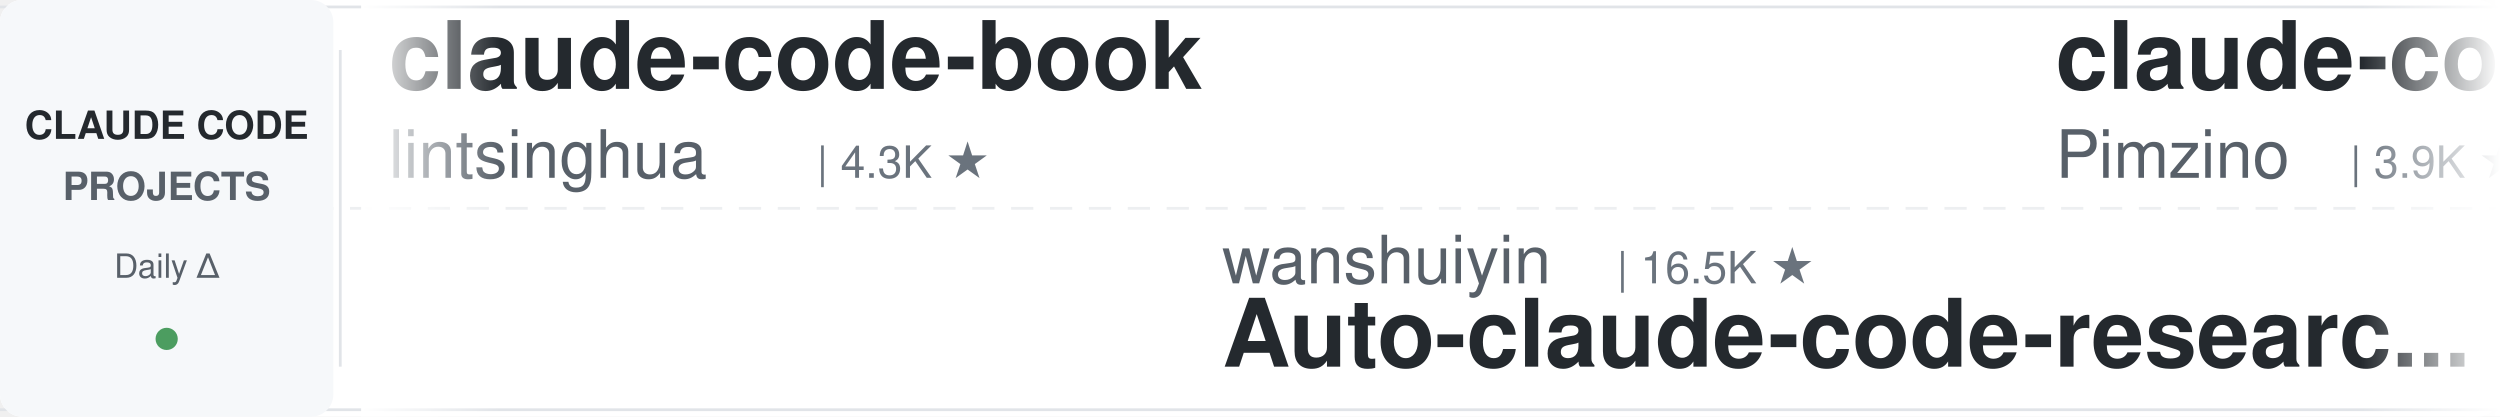
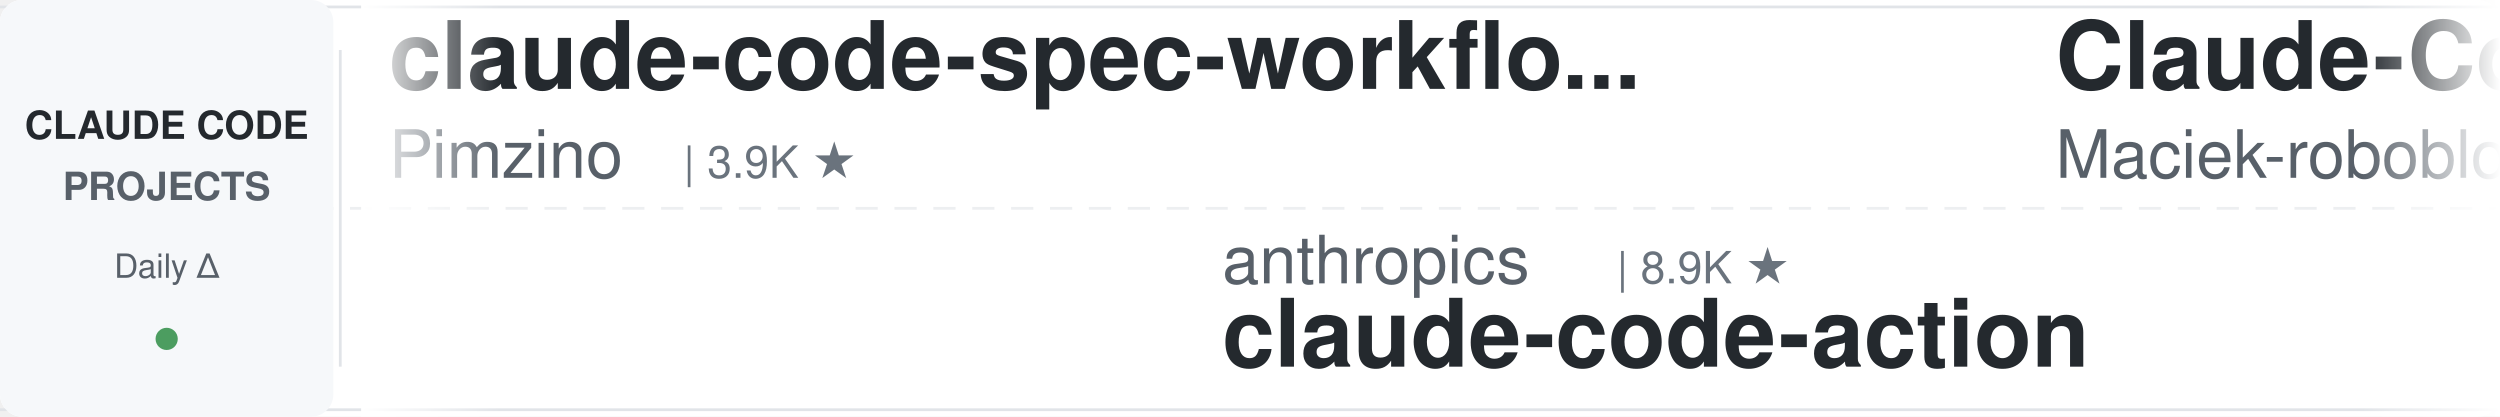
<svg xmlns="http://www.w3.org/2000/svg" width="900" height="150">
  <defs>
    <linearGradient id="leftFade" x1="0%" y1="0%" x2="100%" y2="0%">
      <stop offset="0%" style="stop-color:#ffffff;stop-opacity:1" />
      <stop offset="100%" style="stop-color:#ffffff;stop-opacity:0" />
    </linearGradient>
    <linearGradient id="rightFade" x1="0%" y1="0%" x2="100%" y2="0%">
      <stop offset="0%" style="stop-color:#ffffff;stop-opacity:0" />
      <stop offset="100%" style="stop-color:#ffffff;stop-opacity:1" />
    </linearGradient>
  </defs>
  <rect width="900" height="150" fill="#ffffff" rx="8" />
  <rect x="0" y="2" width="900" height="1" fill="#e1e4e8" />
  <rect x="0" y="147" width="900" height="1" fill="#e1e4e8" />
  <line x1="0" y1="75" x2="900" y2="75" stroke="#e1e4e8" stroke-width="1" stroke-dasharray="8 6" opacity="0.6" />
  <rect x="0" y="0" width="120" height="150" fill="#f6f8fa" rx="8" />
  <text x="60" y="50" font-family="-apple-system, BlinkMacSystemFont, 'Segoe UI', Helvetica, Arial, sans-serif" font-size="14" font-weight="600" fill="#24292e" text-anchor="middle">CLAUDE CODE</text>
  <text x="60" y="72" font-family="-apple-system, BlinkMacSystemFont, 'Segoe UI', Helvetica, Arial, sans-serif" font-size="14" font-weight="600" fill="#586069" text-anchor="middle">PROJECTS</text>
  <text x="60" y="100" font-family="-apple-system, BlinkMacSystemFont, 'Segoe UI', Helvetica, Arial, sans-serif" font-size="12" font-weight="500" fill="#586069" text-anchor="middle">Daily Δ</text>
  <circle cx="60" cy="122" r="4" fill="#22863a" opacity="0.8" />
  <rect x="122" y="18" width="1" height="114" fill="#e1e4e8" />
  <clipPath id="tickerClip">
    <rect x="130" y="0" width="770" height="150" />
  </clipPath>
  <g clip-path="url(#tickerClip)">
    <g id="tickerItems">
      <animateTransform attributeName="transform" attributeType="XML" type="translate" from="0 0" to="-3000 0" dur="54s" repeatCount="indefinite" />
      <g transform="translate(0, 0)">
-         <text x="140" y="32" font-family="-apple-system, BlinkMacSystemFont, 'Segoe UI', Helvetica, Arial, sans-serif" font-size="34" font-weight="600" fill="#24292e">claude-code-book</text>
-         <text x="140" y="64" font-family="-apple-system, BlinkMacSystemFont, 'Segoe UI', Helvetica, Arial, sans-serif" font-size="24" font-weight="400" fill="#586069">lintsinghua</text>
-         <text x="294" y="64" font-family="-apple-system, BlinkMacSystemFont, 'Segoe UI', Helvetica, Arial, sans-serif" font-size="16" font-weight="500" fill="#6a737d">| 4.3K ★</text>
-       </g>
-       <g transform="translate(300, 0)">
-         <text x="140" y="102" font-family="-apple-system, BlinkMacSystemFont, 'Segoe UI', Helvetica, Arial, sans-serif" font-size="24" font-weight="400" fill="#586069">wanshuiyin</text>
-         <text x="282" y="102" font-family="-apple-system, BlinkMacSystemFont, 'Segoe UI', Helvetica, Arial, sans-serif" font-size="16" font-weight="500" fill="#6a737d">| 16.5K ★</text>
-         <text x="140" y="132" font-family="-apple-system, BlinkMacSystemFont, 'Segoe UI', Helvetica, Arial, sans-serif" font-size="34" font-weight="600" fill="#24292e">Auto-claude-code-researc...</text>
-       </g>
-       <g transform="translate(600, 0)">
        <text x="140" y="32" font-family="-apple-system, BlinkMacSystemFont, 'Segoe UI', Helvetica, Arial, sans-serif" font-size="34" font-weight="600" fill="#24292e">claude-code-spec-workflo...</text>
        <text x="140" y="64" font-family="-apple-system, BlinkMacSystemFont, 'Segoe UI', Helvetica, Arial, sans-serif" font-size="24" font-weight="400" fill="#586069">Pimzino</text>
        <text x="246" y="64" font-family="-apple-system, BlinkMacSystemFont, 'Segoe UI', Helvetica, Arial, sans-serif" font-size="16" font-weight="500" fill="#6a737d">| 3.9K ★</text>
      </g>
+       <g transform="translate(300, 0)">
+         <text x="140" y="102" font-family="-apple-system, BlinkMacSystemFont, 'Segoe UI', Helvetica, Arial, sans-serif" font-size="24" font-weight="400" fill="#586069">anthropics</text>
+         <text x="282" y="102" font-family="-apple-system, BlinkMacSystemFont, 'Segoe UI', Helvetica, Arial, sans-serif" font-size="16" font-weight="500" fill="#6a737d">| 8.9K ★</text>
+         <text x="140" y="132" font-family="-apple-system, BlinkMacSystemFont, 'Segoe UI', Helvetica, Arial, sans-serif" font-size="34" font-weight="600" fill="#24292e">claude-code-action</text>
+       </g>
+       <g transform="translate(600, 0)">
+         <text x="140" y="32" font-family="-apple-system, BlinkMacSystemFont, 'Segoe UI', Helvetica, Arial, sans-serif" font-size="34" font-weight="600" fill="#24292e">Claude-Code-Usage-Monito...</text>
+         <text x="140" y="64" font-family="-apple-system, BlinkMacSystemFont, 'Segoe UI', Helvetica, Arial, sans-serif" font-size="24" font-weight="400" fill="#586069">Maciek-roboblog</text>
+         <text x="342" y="64" font-family="-apple-system, BlinkMacSystemFont, 'Segoe UI', Helvetica, Arial, sans-serif" font-size="16" font-weight="500" fill="#6a737d">| 8.7K ★</text>
+       </g>
      <g transform="translate(900, 0)">
-         <text x="140" y="102" font-family="-apple-system, BlinkMacSystemFont, 'Segoe UI', Helvetica, Arial, sans-serif" font-size="24" font-weight="400" fill="#586069">Donchitos</text>
-         <text x="270" y="102" font-family="-apple-system, BlinkMacSystemFont, 'Segoe UI', Helvetica, Arial, sans-serif" font-size="16" font-weight="500" fill="#6a737d">| 25.4K ★</text>
-         <text x="140" y="132" font-family="-apple-system, BlinkMacSystemFont, 'Segoe UI', Helvetica, Arial, sans-serif" font-size="34" font-weight="600" fill="#24292e">Claude-Code-Game-Studios</text>
+         <text x="140" y="102" font-family="-apple-system, BlinkMacSystemFont, 'Segoe UI', Helvetica, Arial, sans-serif" font-size="24" font-weight="400" fill="#586069">pedrohcgs</text>
+         <text x="270" y="102" font-family="-apple-system, BlinkMacSystemFont, 'Segoe UI', Helvetica, Arial, sans-serif" font-size="16" font-weight="500" fill="#6a737d">| 1.6K ★</text>
+         <text x="140" y="132" font-family="-apple-system, BlinkMacSystemFont, 'Segoe UI', Helvetica, Arial, sans-serif" font-size="34" font-weight="600" fill="#24292e">claude-code-my-workflow</text>
      </g>
      <g transform="translate(1200, 0)">
-         <text x="140" y="32" font-family="-apple-system, BlinkMacSystemFont, 'Segoe UI', Helvetica, Arial, sans-serif" font-size="34" font-weight="600" fill="#24292e">edmunds-claude-code</text>
-         <text x="140" y="64" font-family="-apple-system, BlinkMacSystemFont, 'Segoe UI', Helvetica, Arial, sans-serif" font-size="24" font-weight="400" fill="#586069">edmund-io</text>
-         <text x="270" y="64" font-family="-apple-system, BlinkMacSystemFont, 'Segoe UI', Helvetica, Arial, sans-serif" font-size="16" font-weight="500" fill="#6a737d">| 1.5K ★</text>
+         <text x="140" y="32" font-family="-apple-system, BlinkMacSystemFont, 'Segoe UI', Helvetica, Arial, sans-serif" font-size="34" font-weight="600" fill="#24292e">Open-ClaudeCode</text>
+         <text x="140" y="64" font-family="-apple-system, BlinkMacSystemFont, 'Segoe UI', Helvetica, Arial, sans-serif" font-size="24" font-weight="400" fill="#586069">LING71671</text>
+         <text x="270" y="64" font-family="-apple-system, BlinkMacSystemFont, 'Segoe UI', Helvetica, Arial, sans-serif" font-size="16" font-weight="500" fill="#6a737d">| 959 ★</text>
      </g>
      <g transform="translate(1500, 0)">
-         <text x="140" y="102" font-family="-apple-system, BlinkMacSystemFont, 'Segoe UI', Helvetica, Arial, sans-serif" font-size="24" font-weight="400" fill="#586069">multica-ai</text>
-         <text x="282" y="102" font-family="-apple-system, BlinkMacSystemFont, 'Segoe UI', Helvetica, Arial, sans-serif" font-size="16" font-weight="500" fill="#6a737d">| 214.6K ★</text>
-         <text x="140" y="132" font-family="-apple-system, BlinkMacSystemFont, 'Segoe UI', Helvetica, Arial, sans-serif" font-size="34" font-weight="600" fill="#24292e">andrej-karpathy-skills</text>
+         <text x="140" y="102" font-family="-apple-system, BlinkMacSystemFont, 'Segoe UI', Helvetica, Arial, sans-serif" font-size="24" font-weight="400" fill="#586069">Yuyz0112</text>
+         <text x="258" y="102" font-family="-apple-system, BlinkMacSystemFont, 'Segoe UI', Helvetica, Arial, sans-serif" font-size="16" font-weight="500" fill="#6a737d">| 2.4K ★</text>
+         <text x="140" y="132" font-family="-apple-system, BlinkMacSystemFont, 'Segoe UI', Helvetica, Arial, sans-serif" font-size="34" font-weight="600" fill="#24292e">claude-code-reverse</text>
      </g>
      <g transform="translate(1800, 0)">
-         <text x="140" y="32" font-family="-apple-system, BlinkMacSystemFont, 'Segoe UI', Helvetica, Arial, sans-serif" font-size="34" font-weight="600" fill="#24292e">claude-code-infrastructu...</text>
-         <text x="140" y="64" font-family="-apple-system, BlinkMacSystemFont, 'Segoe UI', Helvetica, Arial, sans-serif" font-size="24" font-weight="400" fill="#586069">diet103</text>
-         <text x="246" y="64" font-family="-apple-system, BlinkMacSystemFont, 'Segoe UI', Helvetica, Arial, sans-serif" font-size="16" font-weight="500" fill="#6a737d">| 10.0K ★</text>
+         <text x="140" y="32" font-family="-apple-system, BlinkMacSystemFont, 'Segoe UI', Helvetica, Arial, sans-serif" font-size="34" font-weight="600" fill="#24292e">claude-code-templates</text>
+         <text x="140" y="64" font-family="-apple-system, BlinkMacSystemFont, 'Segoe UI', Helvetica, Arial, sans-serif" font-size="24" font-weight="400" fill="#586069">davila7</text>
+         <text x="246" y="64" font-family="-apple-system, BlinkMacSystemFont, 'Segoe UI', Helvetica, Arial, sans-serif" font-size="16" font-weight="500" fill="#6a737d">| 31.0K ★</text>
      </g>
      <g transform="translate(2100, 0)">
-         <text x="140" y="102" font-family="-apple-system, BlinkMacSystemFont, 'Segoe UI', Helvetica, Arial, sans-serif" font-size="24" font-weight="400" fill="#586069">davila7</text>
-         <text x="246" y="102" font-family="-apple-system, BlinkMacSystemFont, 'Segoe UI', Helvetica, Arial, sans-serif" font-size="16" font-weight="500" fill="#6a737d">| 31.0K ★</text>
-         <text x="140" y="132" font-family="-apple-system, BlinkMacSystemFont, 'Segoe UI', Helvetica, Arial, sans-serif" font-size="34" font-weight="600" fill="#24292e">claude-code-templates</text>
+         <text x="140" y="102" font-family="-apple-system, BlinkMacSystemFont, 'Segoe UI', Helvetica, Arial, sans-serif" font-size="24" font-weight="400" fill="#586069">lorryjovens-hub</text>
+         <text x="342" y="102" font-family="-apple-system, BlinkMacSystemFont, 'Segoe UI', Helvetica, Arial, sans-serif" font-size="16" font-weight="500" fill="#6a737d">| 1.7K ★</text>
+         <text x="140" y="132" font-family="-apple-system, BlinkMacSystemFont, 'Segoe UI', Helvetica, Arial, sans-serif" font-size="34" font-weight="600" fill="#24292e">claude-code-rust</text>
      </g>
      <g transform="translate(2400, 0)">
-         <text x="140" y="32" font-family="-apple-system, BlinkMacSystemFont, 'Segoe UI', Helvetica, Arial, sans-serif" font-size="34" font-weight="600" fill="#24292e">claude-code-analysis</text>
-         <text x="140" y="64" font-family="-apple-system, BlinkMacSystemFont, 'Segoe UI', Helvetica, Arial, sans-serif" font-size="24" font-weight="400" fill="#586069">liuup</text>
-         <text x="222" y="64" font-family="-apple-system, BlinkMacSystemFont, 'Segoe UI', Helvetica, Arial, sans-serif" font-size="16" font-weight="500" fill="#6a737d">| 3.9K ★</text>
+         <text x="140" y="32" font-family="-apple-system, BlinkMacSystemFont, 'Segoe UI', Helvetica, Arial, sans-serif" font-size="34" font-weight="600" fill="#24292e">ClaudeCode-Portable</text>
+         <text x="140" y="64" font-family="-apple-system, BlinkMacSystemFont, 'Segoe UI', Helvetica, Arial, sans-serif" font-size="24" font-weight="400" fill="#586069">techjarves</text>
+         <text x="282" y="64" font-family="-apple-system, BlinkMacSystemFont, 'Segoe UI', Helvetica, Arial, sans-serif" font-size="16" font-weight="500" fill="#6a737d">| 1.5K ★</text>
      </g>
      <g transform="translate(2700, 0)">
-         <text x="140" y="102" font-family="-apple-system, BlinkMacSystemFont, 'Segoe UI', Helvetica, Arial, sans-serif" font-size="24" font-weight="400" fill="#586069">Windy3f3f3f3f</text>
-         <text x="318" y="102" font-family="-apple-system, BlinkMacSystemFont, 'Segoe UI', Helvetica, Arial, sans-serif" font-size="16" font-weight="500" fill="#6a737d">| 3.7K ★</text>
-         <text x="140" y="132" font-family="-apple-system, BlinkMacSystemFont, 'Segoe UI', Helvetica, Arial, sans-serif" font-size="34" font-weight="600" fill="#24292e">how-claude-code-works</text>
+         <text x="140" y="102" font-family="-apple-system, BlinkMacSystemFont, 'Segoe UI', Helvetica, Arial, sans-serif" font-size="24" font-weight="400" fill="#586069">SeemSeam</text>
+         <text x="258" y="102" font-family="-apple-system, BlinkMacSystemFont, 'Segoe UI', Helvetica, Arial, sans-serif" font-size="16" font-weight="500" fill="#6a737d">| 3.5K ★</text>
+         <text x="140" y="132" font-family="-apple-system, BlinkMacSystemFont, 'Segoe UI', Helvetica, Arial, sans-serif" font-size="34" font-weight="600" fill="#24292e">claude_codex_bridge</text>
      </g>
      <g transform="translate(3000, 0)">
-         <text x="140" y="32" font-family="-apple-system, BlinkMacSystemFont, 'Segoe UI', Helvetica, Arial, sans-serif" font-size="34" font-weight="600" fill="#24292e">claude-code-book</text>
-         <text x="140" y="64" font-family="-apple-system, BlinkMacSystemFont, 'Segoe UI', Helvetica, Arial, sans-serif" font-size="24" font-weight="400" fill="#586069">lintsinghua</text>
-         <text x="294" y="64" font-family="-apple-system, BlinkMacSystemFont, 'Segoe UI', Helvetica, Arial, sans-serif" font-size="16" font-weight="500" fill="#6a737d">| 4.3K ★</text>
-       </g>
-       <g transform="translate(3300, 0)">
-         <text x="140" y="102" font-family="-apple-system, BlinkMacSystemFont, 'Segoe UI', Helvetica, Arial, sans-serif" font-size="24" font-weight="400" fill="#586069">wanshuiyin</text>
-         <text x="282" y="102" font-family="-apple-system, BlinkMacSystemFont, 'Segoe UI', Helvetica, Arial, sans-serif" font-size="16" font-weight="500" fill="#6a737d">| 16.5K ★</text>
-         <text x="140" y="132" font-family="-apple-system, BlinkMacSystemFont, 'Segoe UI', Helvetica, Arial, sans-serif" font-size="34" font-weight="600" fill="#24292e">Auto-claude-code-researc...</text>
-       </g>
-       <g transform="translate(3600, 0)">
        <text x="140" y="32" font-family="-apple-system, BlinkMacSystemFont, 'Segoe UI', Helvetica, Arial, sans-serif" font-size="34" font-weight="600" fill="#24292e">claude-code-spec-workflo...</text>
        <text x="140" y="64" font-family="-apple-system, BlinkMacSystemFont, 'Segoe UI', Helvetica, Arial, sans-serif" font-size="24" font-weight="400" fill="#586069">Pimzino</text>
        <text x="246" y="64" font-family="-apple-system, BlinkMacSystemFont, 'Segoe UI', Helvetica, Arial, sans-serif" font-size="16" font-weight="500" fill="#6a737d">| 3.9K ★</text>
      </g>
+       <g transform="translate(3300, 0)">
+         <text x="140" y="102" font-family="-apple-system, BlinkMacSystemFont, 'Segoe UI', Helvetica, Arial, sans-serif" font-size="24" font-weight="400" fill="#586069">anthropics</text>
+         <text x="282" y="102" font-family="-apple-system, BlinkMacSystemFont, 'Segoe UI', Helvetica, Arial, sans-serif" font-size="16" font-weight="500" fill="#6a737d">| 8.9K ★</text>
+         <text x="140" y="132" font-family="-apple-system, BlinkMacSystemFont, 'Segoe UI', Helvetica, Arial, sans-serif" font-size="34" font-weight="600" fill="#24292e">claude-code-action</text>
+       </g>
+       <g transform="translate(3600, 0)">
+         <text x="140" y="32" font-family="-apple-system, BlinkMacSystemFont, 'Segoe UI', Helvetica, Arial, sans-serif" font-size="34" font-weight="600" fill="#24292e">Claude-Code-Usage-Monito...</text>
+         <text x="140" y="64" font-family="-apple-system, BlinkMacSystemFont, 'Segoe UI', Helvetica, Arial, sans-serif" font-size="24" font-weight="400" fill="#586069">Maciek-roboblog</text>
+         <text x="342" y="64" font-family="-apple-system, BlinkMacSystemFont, 'Segoe UI', Helvetica, Arial, sans-serif" font-size="16" font-weight="500" fill="#6a737d">| 8.7K ★</text>
+       </g>
      <g transform="translate(3900, 0)">
-         <text x="140" y="102" font-family="-apple-system, BlinkMacSystemFont, 'Segoe UI', Helvetica, Arial, sans-serif" font-size="24" font-weight="400" fill="#586069">Donchitos</text>
-         <text x="270" y="102" font-family="-apple-system, BlinkMacSystemFont, 'Segoe UI', Helvetica, Arial, sans-serif" font-size="16" font-weight="500" fill="#6a737d">| 25.4K ★</text>
-         <text x="140" y="132" font-family="-apple-system, BlinkMacSystemFont, 'Segoe UI', Helvetica, Arial, sans-serif" font-size="34" font-weight="600" fill="#24292e">Claude-Code-Game-Studios</text>
+         <text x="140" y="102" font-family="-apple-system, BlinkMacSystemFont, 'Segoe UI', Helvetica, Arial, sans-serif" font-size="24" font-weight="400" fill="#586069">pedrohcgs</text>
+         <text x="270" y="102" font-family="-apple-system, BlinkMacSystemFont, 'Segoe UI', Helvetica, Arial, sans-serif" font-size="16" font-weight="500" fill="#6a737d">| 1.6K ★</text>
+         <text x="140" y="132" font-family="-apple-system, BlinkMacSystemFont, 'Segoe UI', Helvetica, Arial, sans-serif" font-size="34" font-weight="600" fill="#24292e">claude-code-my-workflow</text>
      </g>
    </g>
  </g>
  <rect x="130" y="0" width="50" height="150" fill="url(#leftFade)" />
  <rect x="850" y="0" width="50" height="150" fill="url(#rightFade)" />
</svg>
